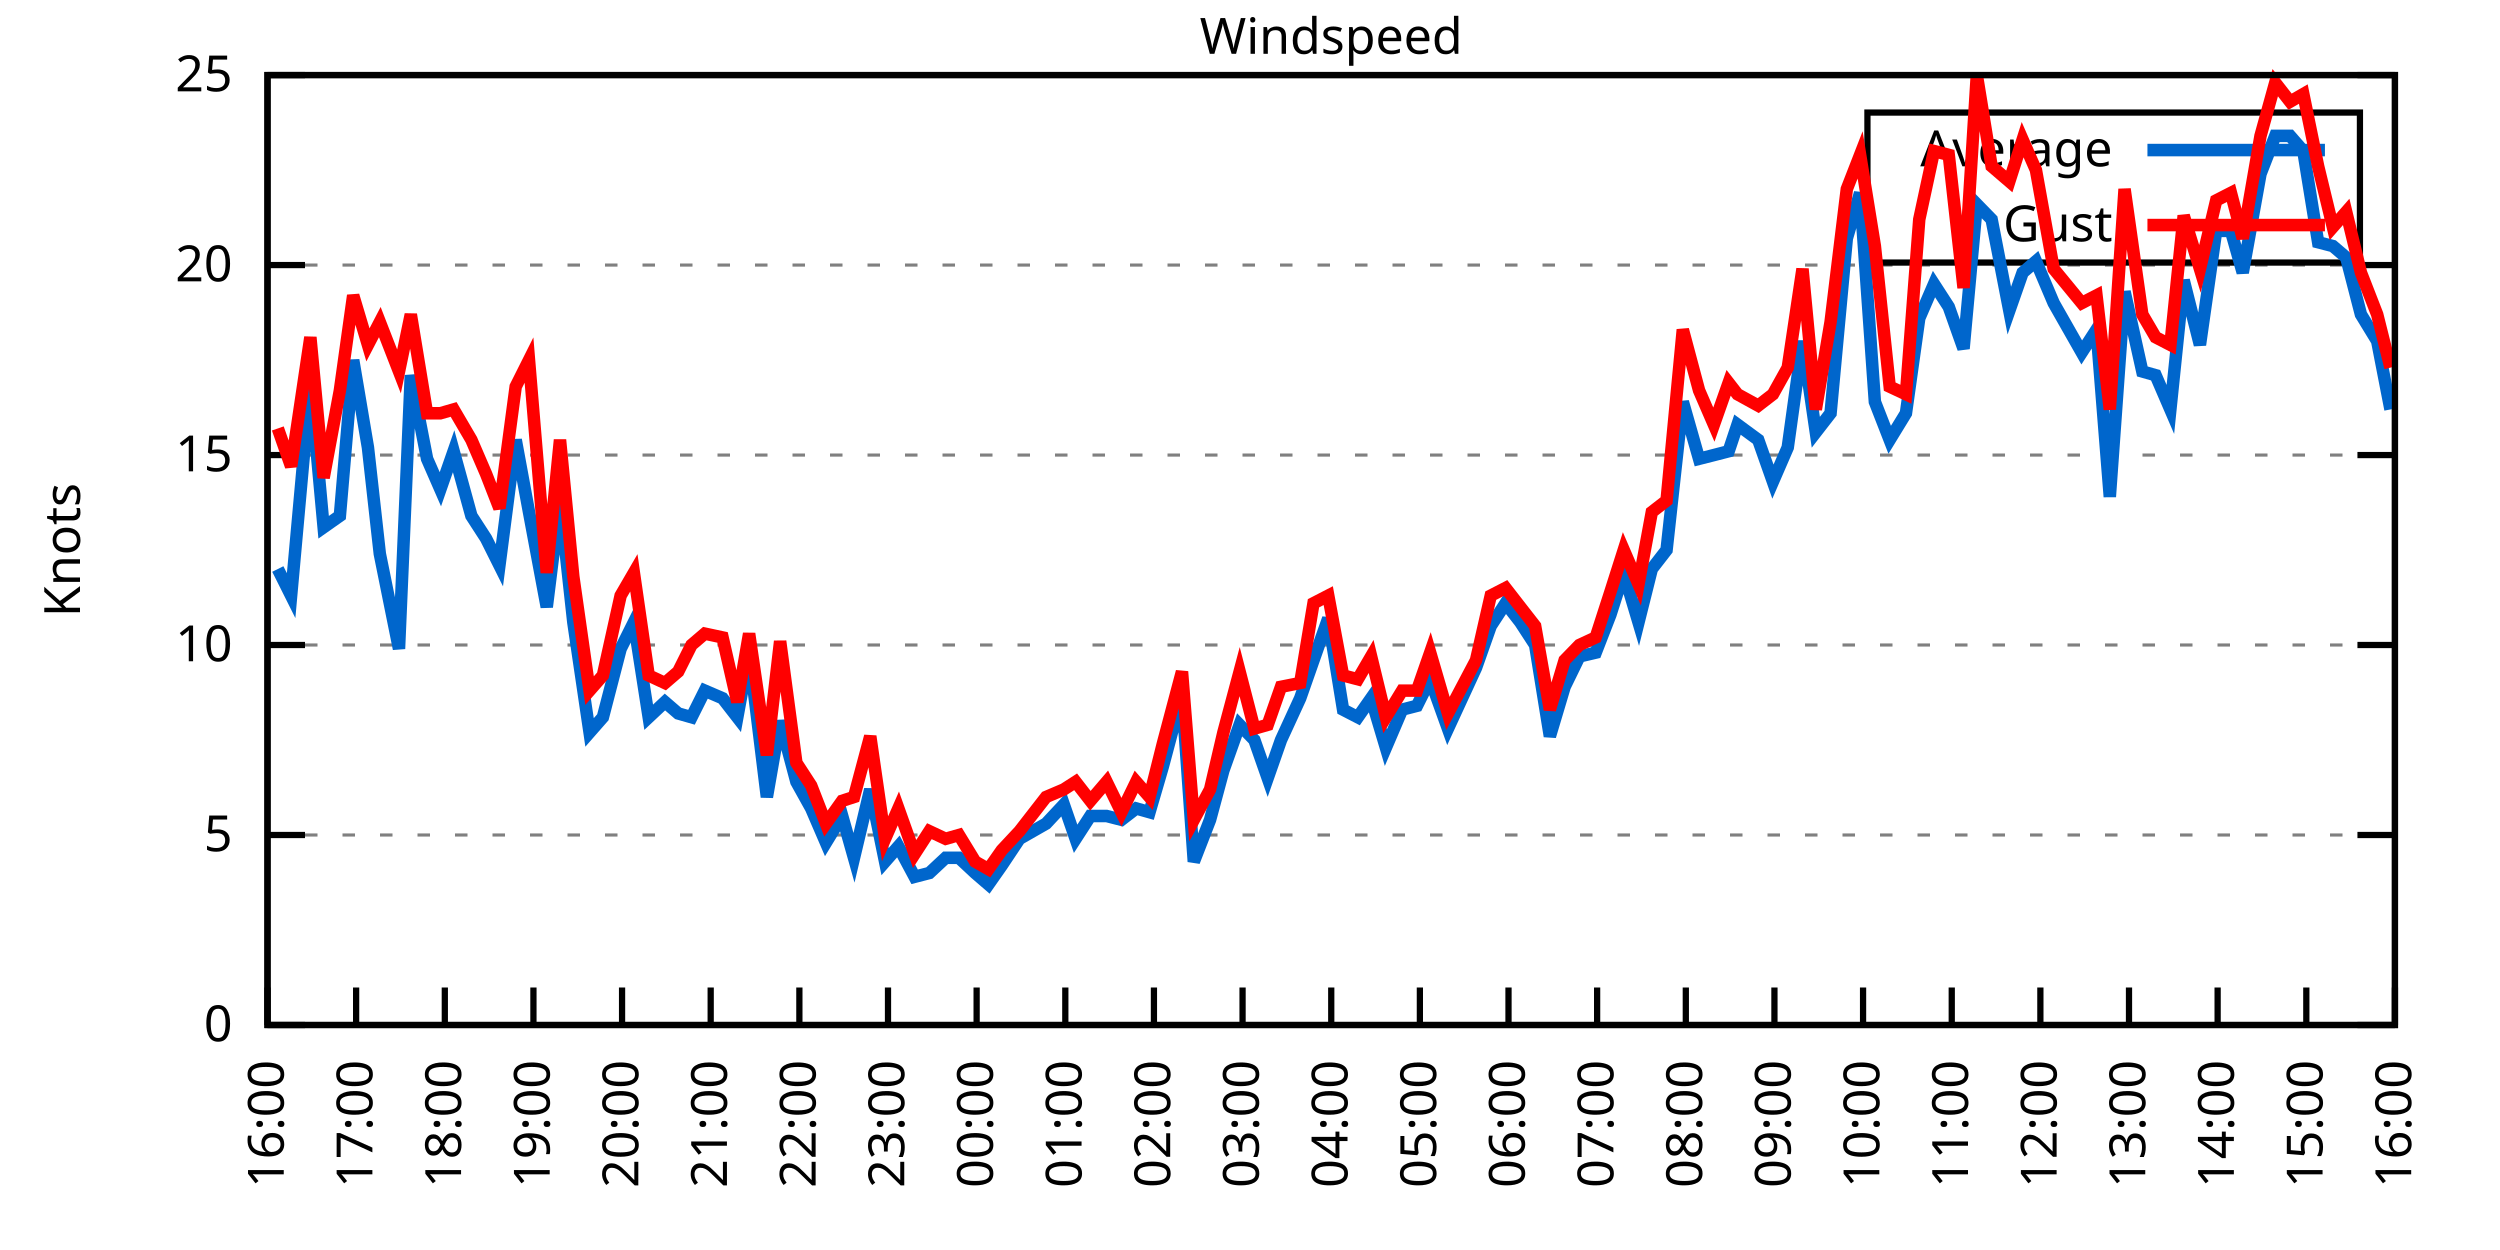
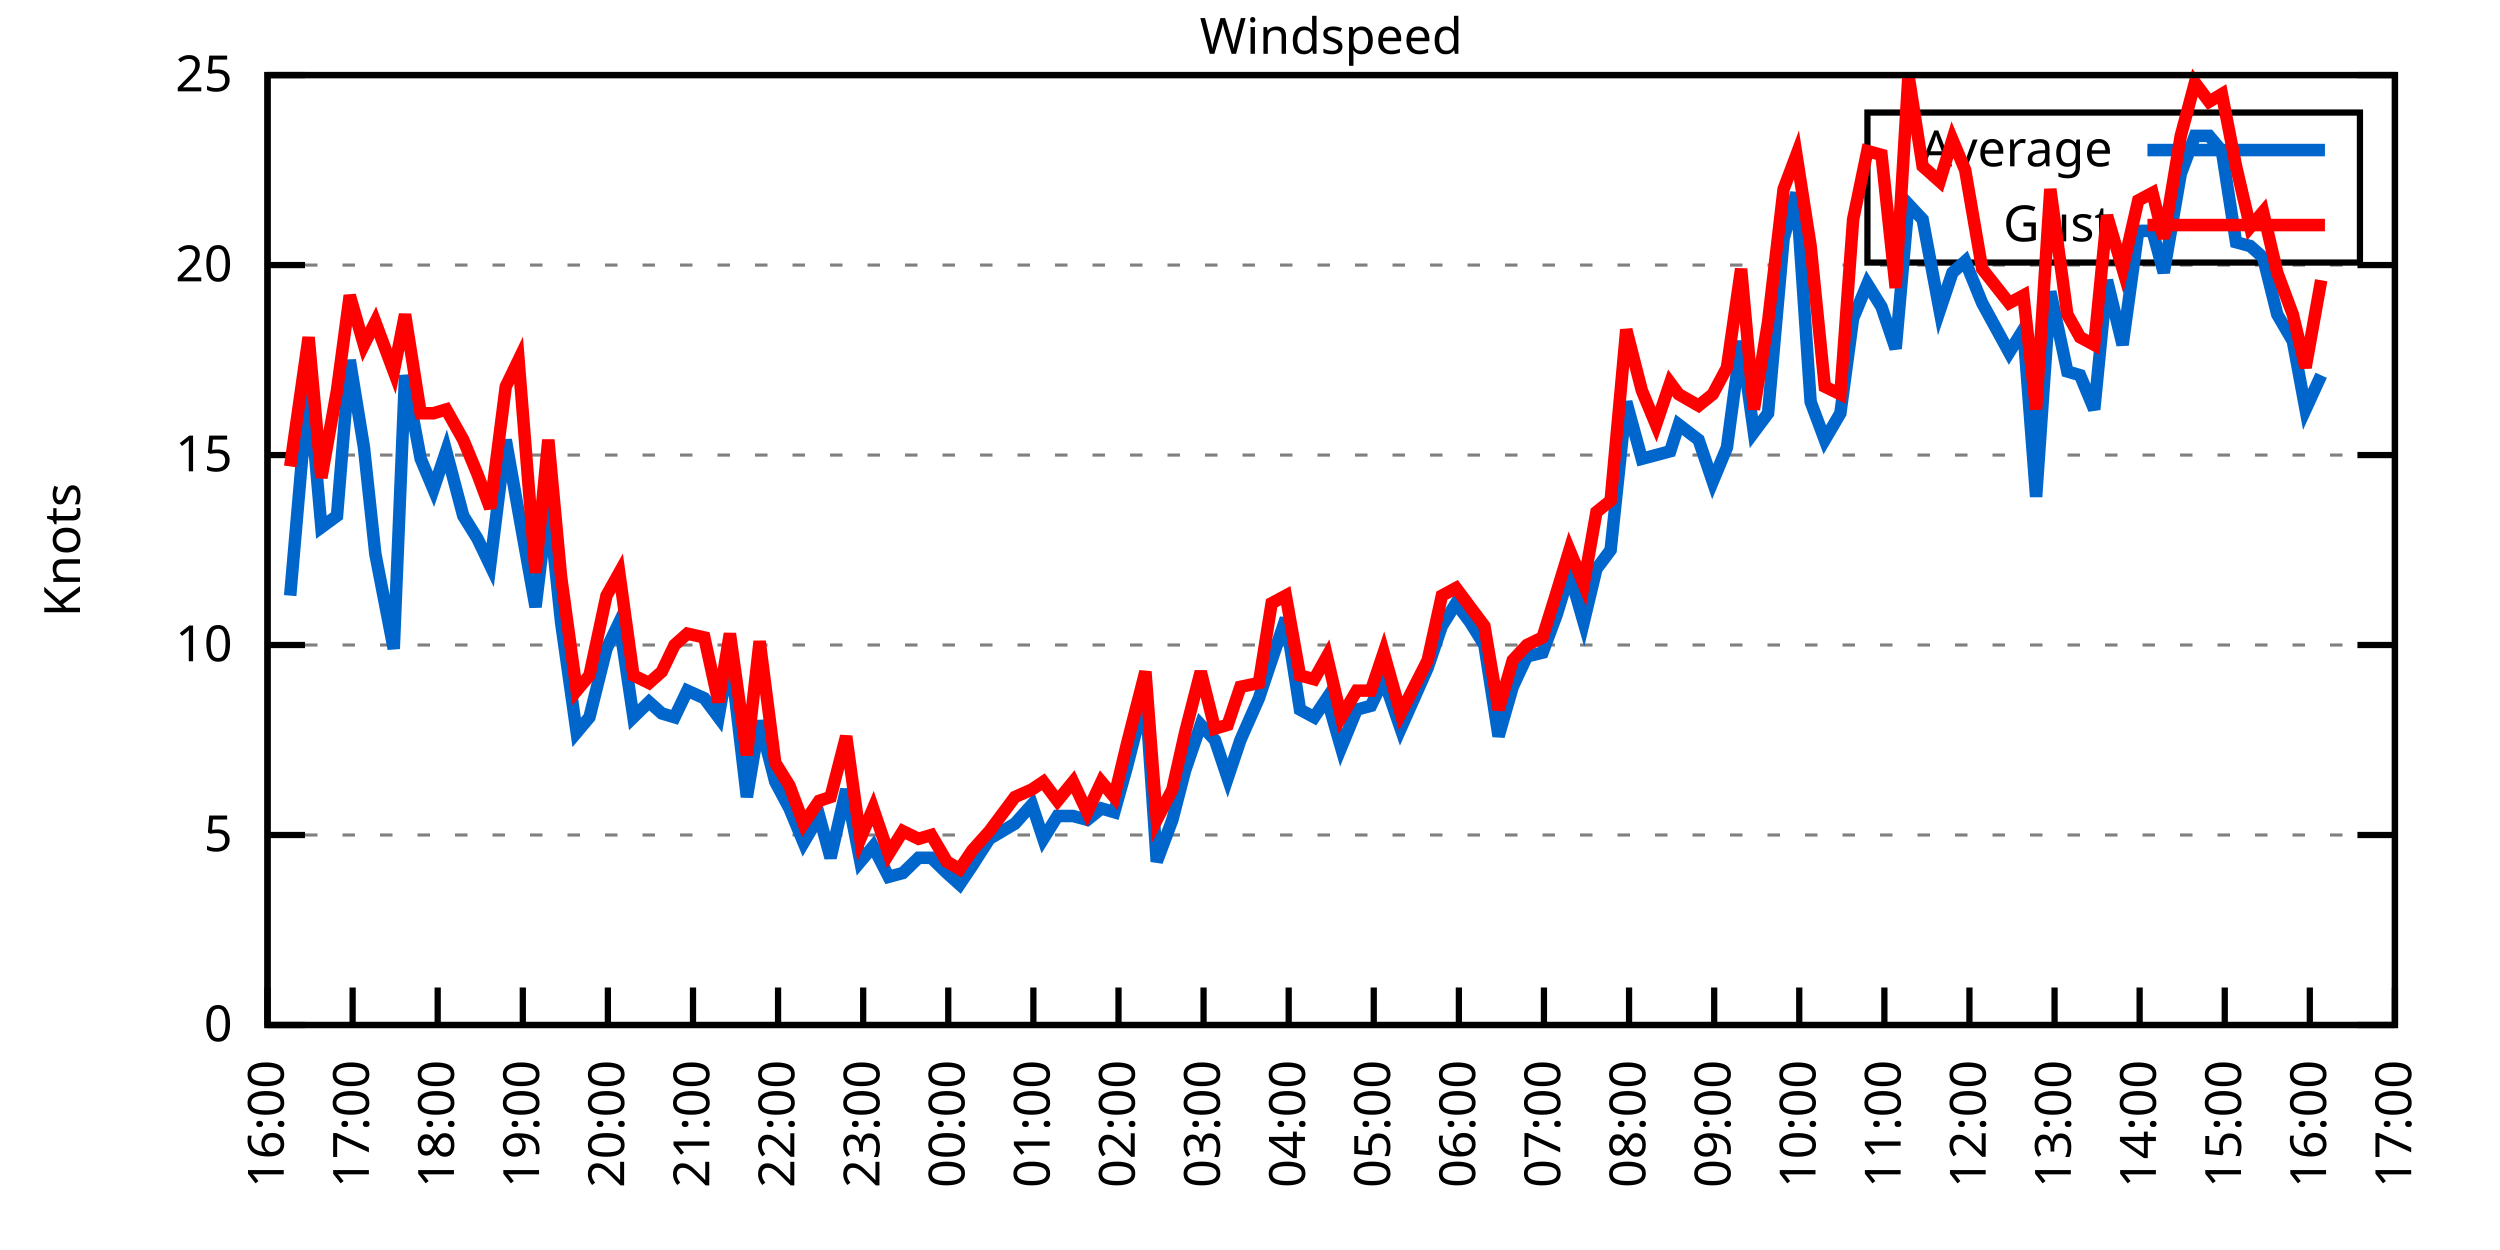
<svg xmlns="http://www.w3.org/2000/svg" xmlns:xlink="http://www.w3.org/1999/xlink" width="400" height="200" viewBox="0 0 400 200">
  <g id="gnuplot_canvas">
    <rect x="0" y="0" width="400" height="200" fill="none" />
    <defs>
      <circle id="gpDot" r="0.5" stroke-width="0.5" stroke="currentColor" />
      <path id="gpPt0" stroke-width="0.333" stroke="currentColor" d="M-1,0 h2 M0,-1 v2" />
      <path id="gpPt1" stroke-width="0.333" stroke="currentColor" d="M-1,-1 L1,1 M1,-1 L-1,1" />
      <path id="gpPt2" stroke-width="0.333" stroke="currentColor" d="M-1,0 L1,0 M0,-1 L0,1 M-1,-1 L1,1 M-1,1 L1,-1" />
      <rect id="gpPt3" stroke-width="0.333" stroke="currentColor" x="-1" y="-1" width="2" height="2" />
      <rect id="gpPt4" stroke-width="0.333" stroke="currentColor" fill="currentColor" x="-1" y="-1" width="2" height="2" />
      <circle id="gpPt5" stroke-width="0.333" stroke="currentColor" cx="0" cy="0" r="1" />
      <use xlink:href="#gpPt5" id="gpPt6" fill="currentColor" stroke="none" />
      <path id="gpPt7" stroke-width="0.333" stroke="currentColor" d="M0,-1.33 L-1.33,0.67 L1.33,0.67 z" />
      <use xlink:href="#gpPt7" id="gpPt8" fill="currentColor" stroke="none" />
      <use xlink:href="#gpPt7" id="gpPt9" stroke="currentColor" transform="rotate(180)" />
      <use xlink:href="#gpPt9" id="gpPt10" fill="currentColor" stroke="none" />
      <use xlink:href="#gpPt3" id="gpPt11" stroke="currentColor" transform="rotate(45)" />
      <use xlink:href="#gpPt11" id="gpPt12" fill="currentColor" stroke="none" />
      <path id="gpPt13" stroke-width="0.333" stroke="currentColor" d="M0,1.330 L1.265,0.411 L0.782,-1.067 L-0.782,-1.076 L-1.265,0.411 z" />
      <use xlink:href="#gpPt13" id="gpPt14" fill="currentColor" stroke="none" />
      <filter id="textbox" filterUnits="objectBoundingBox" x="0" y="0" height="1" width="1">
        <feFlood flood-color="white" flood-opacity="1" result="bgnd" />
        <feComposite in="SourceGraphic" in2="bgnd" operator="atop" />
      </filter>
      <filter id="greybox" filterUnits="objectBoundingBox" x="0" y="0" height="1" width="1">
        <feFlood flood-color="lightgrey" flood-opacity="1" result="grey" />
        <feComposite in="SourceGraphic" in2="grey" operator="atop" />
      </filter>
    </defs>
    <g fill="none" color="white" stroke="currentColor" stroke-width="1.00" stroke-linecap="butt" stroke-linejoin="miter">
</g>
    <g fill="none" color="black" stroke="currentColor" stroke-width="1.00" stroke-linecap="butt" stroke-linejoin="miter">
      <g stroke="none" shape-rendering="crispEdges">
        <polygon fill="rgb(255, 255, 255)" points="42.80,164.00 383.18,164.00 383.18,12.02 42.80,12.02 " />
      </g>
    </g>
    <g fill="none" color="black" stroke="currentColor" stroke-width="1.00" stroke-linecap="butt" stroke-linejoin="miter">
</g>
    <g fill="none" color="black" stroke="black" stroke-width="0.50" stroke-linecap="butt" stroke-linejoin="miter">
</g>
    <g fill="none" color="gray" stroke="currentColor" stroke-width="0.50" stroke-linecap="butt" stroke-linejoin="miter">
      <path stroke="gray" stroke-dasharray="2,4" class="gridline" d="M42.80,164.00 L383.19,164.00  " />
    </g>
    <g fill="none" color="gray" stroke="gray" stroke-width="1.00" stroke-linecap="butt" stroke-linejoin="miter">
</g>
    <g fill="none" color="black" stroke="currentColor" stroke-width="1.00" stroke-linecap="butt" stroke-linejoin="miter">
      <path stroke="black" d="M42.80,164.00 L48.80,164.00 M383.19,164.00 L377.19,164.00  " />
      <g transform="translate(37.20,166.60)" stroke="none" fill="black" font-family="Sans" font-size="8.00" text-anchor="end">
        <text>
          <tspan font-family="Sans"> 0</tspan>
        </text>
      </g>
    </g>
    <g fill="none" color="black" stroke="currentColor" stroke-width="1.00" stroke-linecap="butt" stroke-linejoin="miter">
</g>
    <g fill="none" color="black" stroke="black" stroke-width="0.50" stroke-linecap="butt" stroke-linejoin="miter">
</g>
    <g fill="none" color="gray" stroke="currentColor" stroke-width="0.50" stroke-linecap="butt" stroke-linejoin="miter">
      <path stroke="gray" stroke-dasharray="2,4" class="gridline" d="M42.80,133.60 L383.19,133.60  " />
    </g>
    <g fill="none" color="gray" stroke="gray" stroke-width="1.00" stroke-linecap="butt" stroke-linejoin="miter">
</g>
    <g fill="none" color="black" stroke="currentColor" stroke-width="1.00" stroke-linecap="butt" stroke-linejoin="miter">
      <path stroke="black" d="M42.80,133.60 L48.80,133.60 M383.19,133.60 L377.19,133.60  " />
      <g transform="translate(37.20,136.20)" stroke="none" fill="black" font-family="Sans" font-size="8.00" text-anchor="end">
        <text>
          <tspan font-family="Sans"> 5</tspan>
        </text>
      </g>
    </g>
    <g fill="none" color="black" stroke="currentColor" stroke-width="1.00" stroke-linecap="butt" stroke-linejoin="miter">
</g>
    <g fill="none" color="black" stroke="black" stroke-width="0.50" stroke-linecap="butt" stroke-linejoin="miter">
</g>
    <g fill="none" color="gray" stroke="currentColor" stroke-width="0.50" stroke-linecap="butt" stroke-linejoin="miter">
      <path stroke="gray" stroke-dasharray="2,4" class="gridline" d="M42.80,103.20 L383.19,103.20  " />
    </g>
    <g fill="none" color="gray" stroke="gray" stroke-width="1.00" stroke-linecap="butt" stroke-linejoin="miter">
</g>
    <g fill="none" color="black" stroke="currentColor" stroke-width="1.00" stroke-linecap="butt" stroke-linejoin="miter">
      <path stroke="black" d="M42.80,103.20 L48.80,103.20 M383.19,103.20 L377.19,103.20  " />
      <g transform="translate(37.20,105.80)" stroke="none" fill="black" font-family="Sans" font-size="8.00" text-anchor="end">
        <text>
          <tspan font-family="Sans"> 10</tspan>
        </text>
      </g>
    </g>
    <g fill="none" color="black" stroke="currentColor" stroke-width="1.00" stroke-linecap="butt" stroke-linejoin="miter">
</g>
    <g fill="none" color="black" stroke="black" stroke-width="0.50" stroke-linecap="butt" stroke-linejoin="miter">
</g>
    <g fill="none" color="gray" stroke="currentColor" stroke-width="0.50" stroke-linecap="butt" stroke-linejoin="miter">
      <path stroke="gray" stroke-dasharray="2,4" class="gridline" d="M42.80,72.81 L383.19,72.81  " />
    </g>
    <g fill="none" color="gray" stroke="gray" stroke-width="1.00" stroke-linecap="butt" stroke-linejoin="miter">
</g>
    <g fill="none" color="black" stroke="currentColor" stroke-width="1.00" stroke-linecap="butt" stroke-linejoin="miter">
      <path stroke="black" d="M42.80,72.81 L48.80,72.81 M383.19,72.81 L377.19,72.81  " />
      <g transform="translate(37.20,75.41)" stroke="none" fill="black" font-family="Sans" font-size="8.00" text-anchor="end">
        <text>
          <tspan font-family="Sans"> 15</tspan>
        </text>
      </g>
    </g>
    <g fill="none" color="black" stroke="currentColor" stroke-width="1.00" stroke-linecap="butt" stroke-linejoin="miter">
</g>
    <g fill="none" color="black" stroke="black" stroke-width="0.50" stroke-linecap="butt" stroke-linejoin="miter">
</g>
    <g fill="none" color="gray" stroke="currentColor" stroke-width="0.50" stroke-linecap="butt" stroke-linejoin="miter">
      <path stroke="gray" stroke-dasharray="2,4" class="gridline" d="M42.80,42.41 L383.19,42.41  " />
    </g>
    <g fill="none" color="gray" stroke="gray" stroke-width="1.00" stroke-linecap="butt" stroke-linejoin="miter">
</g>
    <g fill="none" color="black" stroke="currentColor" stroke-width="1.00" stroke-linecap="butt" stroke-linejoin="miter">
      <path stroke="black" d="M42.80,42.41 L48.80,42.41 M383.19,42.41 L377.19,42.41  " />
      <g transform="translate(37.20,45.01)" stroke="none" fill="black" font-family="Sans" font-size="8.00" text-anchor="end">
        <text>
          <tspan font-family="Sans"> 20</tspan>
        </text>
      </g>
    </g>
    <g fill="none" color="black" stroke="currentColor" stroke-width="1.00" stroke-linecap="butt" stroke-linejoin="miter">
</g>
    <g fill="none" color="black" stroke="black" stroke-width="0.50" stroke-linecap="butt" stroke-linejoin="miter">
</g>
    <g fill="none" color="gray" stroke="currentColor" stroke-width="0.50" stroke-linecap="butt" stroke-linejoin="miter">
      <path stroke="gray" stroke-dasharray="2,4" class="gridline" d="M42.80,12.01 L383.19,12.01  " />
    </g>
    <g fill="none" color="gray" stroke="gray" stroke-width="1.00" stroke-linecap="butt" stroke-linejoin="miter">
</g>
    <g fill="none" color="black" stroke="currentColor" stroke-width="1.00" stroke-linecap="butt" stroke-linejoin="miter">
      <path stroke="black" d="M42.80,12.01 L48.80,12.01 M383.19,12.01 L377.19,12.01  " />
      <g transform="translate(37.20,14.61)" stroke="none" fill="black" font-family="Sans" font-size="8.00" text-anchor="end">
        <text>
          <tspan font-family="Sans"> 25</tspan>
        </text>
      </g>
    </g>
    <g fill="none" color="black" stroke="currentColor" stroke-width="1.00" stroke-linecap="butt" stroke-linejoin="miter">
      <path stroke="black" d="M42.80,164.00 L42.80,158.00  " />
      <g transform="translate(45.40,169.60) rotate(270.00)" stroke="none" fill="black" font-family="Sans" font-size="8.00" text-anchor="end">
        <text>
          <tspan font-family="Sans">16:00</tspan>
        </text>
      </g>
    </g>
    <g fill="none" color="black" stroke="currentColor" stroke-width="1.00" stroke-linecap="butt" stroke-linejoin="miter">
-       <path stroke="black" d="M56.98,164.00 L56.98,158.00  " />
-       <g transform="translate(59.58,169.60) rotate(270.00)" stroke="none" fill="black" font-family="Sans" font-size="8.00" text-anchor="end">
+       <path stroke="black" d="M56.42,164.00 L56.42,158.00  " />
+       <g transform="translate(59.02,169.60) rotate(270.00)" stroke="none" fill="black" font-family="Sans" font-size="8.00" text-anchor="end">
        <text>
          <tspan font-family="Sans">17:00</tspan>
        </text>
      </g>
    </g>
    <g fill="none" color="black" stroke="currentColor" stroke-width="1.00" stroke-linecap="butt" stroke-linejoin="miter">
-       <path stroke="black" d="M71.17,164.00 L71.17,158.00  " />
-       <g transform="translate(73.77,169.60) rotate(270.00)" stroke="none" fill="black" font-family="Sans" font-size="8.00" text-anchor="end">
+       <path stroke="black" d="M70.03,164.00 L70.03,158.00  " />
+       <g transform="translate(72.63,169.60) rotate(270.00)" stroke="none" fill="black" font-family="Sans" font-size="8.00" text-anchor="end">
        <text>
          <tspan font-family="Sans">18:00</tspan>
        </text>
      </g>
    </g>
    <g fill="none" color="black" stroke="currentColor" stroke-width="1.00" stroke-linecap="butt" stroke-linejoin="miter">
-       <path stroke="black" d="M85.35,164.00 L85.35,158.00  " />
-       <g transform="translate(87.95,169.60) rotate(270.00)" stroke="none" fill="black" font-family="Sans" font-size="8.00" text-anchor="end">
+       <path stroke="black" d="M83.65,164.00 L83.65,158.00  " />
+       <g transform="translate(86.25,169.60) rotate(270.00)" stroke="none" fill="black" font-family="Sans" font-size="8.00" text-anchor="end">
        <text>
          <tspan font-family="Sans">19:00</tspan>
        </text>
      </g>
    </g>
    <g fill="none" color="black" stroke="currentColor" stroke-width="1.00" stroke-linecap="butt" stroke-linejoin="miter">
-       <path stroke="black" d="M99.53,164.00 L99.53,158.00  " />
-       <g transform="translate(102.13,169.60) rotate(270.00)" stroke="none" fill="black" font-family="Sans" font-size="8.00" text-anchor="end">
+       <path stroke="black" d="M97.26,164.00 L97.26,158.00  " />
+       <g transform="translate(99.86,169.60) rotate(270.00)" stroke="none" fill="black" font-family="Sans" font-size="8.00" text-anchor="end">
        <text>
          <tspan font-family="Sans">20:00</tspan>
        </text>
      </g>
    </g>
    <g fill="none" color="black" stroke="currentColor" stroke-width="1.00" stroke-linecap="butt" stroke-linejoin="miter">
-       <path stroke="black" d="M113.71,164.00 L113.71,158.00  " />
-       <g transform="translate(116.31,169.60) rotate(270.00)" stroke="none" fill="black" font-family="Sans" font-size="8.00" text-anchor="end">
+       <path stroke="black" d="M110.88,164.00 L110.88,158.00  " />
+       <g transform="translate(113.48,169.60) rotate(270.00)" stroke="none" fill="black" font-family="Sans" font-size="8.00" text-anchor="end">
        <text>
          <tspan font-family="Sans">21:00</tspan>
        </text>
      </g>
    </g>
    <g fill="none" color="black" stroke="currentColor" stroke-width="1.00" stroke-linecap="butt" stroke-linejoin="miter">
-       <path stroke="black" d="M127.90,164.00 L127.90,158.00  " />
-       <g transform="translate(130.50,169.60) rotate(270.00)" stroke="none" fill="black" font-family="Sans" font-size="8.00" text-anchor="end">
+       <path stroke="black" d="M124.49,164.00 L124.49,158.00  " />
+       <g transform="translate(127.09,169.60) rotate(270.00)" stroke="none" fill="black" font-family="Sans" font-size="8.00" text-anchor="end">
        <text>
          <tspan font-family="Sans">22:00</tspan>
        </text>
      </g>
    </g>
    <g fill="none" color="black" stroke="currentColor" stroke-width="1.00" stroke-linecap="butt" stroke-linejoin="miter">
-       <path stroke="black" d="M142.08,164.00 L142.08,158.00  " />
-       <g transform="translate(144.68,169.60) rotate(270.00)" stroke="none" fill="black" font-family="Sans" font-size="8.00" text-anchor="end">
+       <path stroke="black" d="M138.11,164.00 L138.11,158.00  " />
+       <g transform="translate(140.71,169.60) rotate(270.00)" stroke="none" fill="black" font-family="Sans" font-size="8.00" text-anchor="end">
        <text>
          <tspan font-family="Sans">23:00</tspan>
        </text>
      </g>
    </g>
    <g fill="none" color="black" stroke="currentColor" stroke-width="1.00" stroke-linecap="butt" stroke-linejoin="miter">
-       <path stroke="black" d="M156.26,164.00 L156.26,158.00  " />
-       <g transform="translate(158.86,169.60) rotate(270.00)" stroke="none" fill="black" font-family="Sans" font-size="8.00" text-anchor="end">
+       <path stroke="black" d="M151.72,164.00 L151.72,158.00  " />
+       <g transform="translate(154.32,169.60) rotate(270.00)" stroke="none" fill="black" font-family="Sans" font-size="8.00" text-anchor="end">
        <text>
          <tspan font-family="Sans">00:00</tspan>
        </text>
      </g>
    </g>
    <g fill="none" color="black" stroke="currentColor" stroke-width="1.00" stroke-linecap="butt" stroke-linejoin="miter">
-       <path stroke="black" d="M170.45,164.00 L170.45,158.00  " />
-       <g transform="translate(173.05,169.60) rotate(270.00)" stroke="none" fill="black" font-family="Sans" font-size="8.00" text-anchor="end">
+       <path stroke="black" d="M165.34,164.00 L165.34,158.00  " />
+       <g transform="translate(167.94,169.60) rotate(270.00)" stroke="none" fill="black" font-family="Sans" font-size="8.00" text-anchor="end">
        <text>
          <tspan font-family="Sans">01:00</tspan>
        </text>
      </g>
    </g>
    <g fill="none" color="black" stroke="currentColor" stroke-width="1.00" stroke-linecap="butt" stroke-linejoin="miter">
-       <path stroke="black" d="M184.63,164.00 L184.63,158.00  " />
-       <g transform="translate(187.23,169.60) rotate(270.00)" stroke="none" fill="black" font-family="Sans" font-size="8.00" text-anchor="end">
+       <path stroke="black" d="M178.96,164.00 L178.96,158.00  " />
+       <g transform="translate(181.56,169.60) rotate(270.00)" stroke="none" fill="black" font-family="Sans" font-size="8.00" text-anchor="end">
        <text>
          <tspan font-family="Sans">02:00</tspan>
        </text>
      </g>
    </g>
    <g fill="none" color="black" stroke="currentColor" stroke-width="1.00" stroke-linecap="butt" stroke-linejoin="miter">
-       <path stroke="black" d="M198.81,164.00 L198.81,158.00  " />
-       <g transform="translate(201.41,169.60) rotate(270.00)" stroke="none" fill="black" font-family="Sans" font-size="8.00" text-anchor="end">
+       <path stroke="black" d="M192.57,164.00 L192.57,158.00  " />
+       <g transform="translate(195.17,169.60) rotate(270.00)" stroke="none" fill="black" font-family="Sans" font-size="8.00" text-anchor="end">
        <text>
          <tspan font-family="Sans">03:00</tspan>
        </text>
      </g>
    </g>
    <g fill="none" color="black" stroke="currentColor" stroke-width="1.00" stroke-linecap="butt" stroke-linejoin="miter">
-       <path stroke="black" d="M213.00,164.00 L213.00,158.00  " />
-       <g transform="translate(215.60,169.60) rotate(270.00)" stroke="none" fill="black" font-family="Sans" font-size="8.00" text-anchor="end">
+       <path stroke="black" d="M206.19,164.00 L206.19,158.00  " />
+       <g transform="translate(208.79,169.60) rotate(270.00)" stroke="none" fill="black" font-family="Sans" font-size="8.00" text-anchor="end">
        <text>
          <tspan font-family="Sans">04:00</tspan>
        </text>
      </g>
    </g>
    <g fill="none" color="black" stroke="currentColor" stroke-width="1.00" stroke-linecap="butt" stroke-linejoin="miter">
-       <path stroke="black" d="M227.18,164.00 L227.18,158.00  " />
-       <g transform="translate(229.78,169.60) rotate(270.00)" stroke="none" fill="black" font-family="Sans" font-size="8.00" text-anchor="end">
+       <path stroke="black" d="M219.80,164.00 L219.80,158.00  " />
+       <g transform="translate(222.40,169.60) rotate(270.00)" stroke="none" fill="black" font-family="Sans" font-size="8.00" text-anchor="end">
        <text>
          <tspan font-family="Sans">05:00</tspan>
        </text>
      </g>
    </g>
    <g fill="none" color="black" stroke="currentColor" stroke-width="1.00" stroke-linecap="butt" stroke-linejoin="miter">
-       <path stroke="black" d="M241.36,164.00 L241.36,158.00  " />
-       <g transform="translate(243.96,169.60) rotate(270.00)" stroke="none" fill="black" font-family="Sans" font-size="8.00" text-anchor="end">
+       <path stroke="black" d="M233.42,164.00 L233.42,158.00  " />
+       <g transform="translate(236.02,169.60) rotate(270.00)" stroke="none" fill="black" font-family="Sans" font-size="8.00" text-anchor="end">
        <text>
          <tspan font-family="Sans">06:00</tspan>
        </text>
      </g>
    </g>
    <g fill="none" color="black" stroke="currentColor" stroke-width="1.00" stroke-linecap="butt" stroke-linejoin="miter">
-       <path stroke="black" d="M255.54,164.00 L255.54,158.00  " />
-       <g transform="translate(258.14,169.60) rotate(270.00)" stroke="none" fill="black" font-family="Sans" font-size="8.00" text-anchor="end">
+       <path stroke="black" d="M247.03,164.00 L247.03,158.00  " />
+       <g transform="translate(249.63,169.60) rotate(270.00)" stroke="none" fill="black" font-family="Sans" font-size="8.00" text-anchor="end">
        <text>
          <tspan font-family="Sans">07:00</tspan>
        </text>
      </g>
    </g>
    <g fill="none" color="black" stroke="currentColor" stroke-width="1.00" stroke-linecap="butt" stroke-linejoin="miter">
-       <path stroke="black" d="M269.73,164.00 L269.73,158.00  " />
-       <g transform="translate(272.33,169.60) rotate(270.00)" stroke="none" fill="black" font-family="Sans" font-size="8.00" text-anchor="end">
+       <path stroke="black" d="M260.65,164.00 L260.65,158.00  " />
+       <g transform="translate(263.25,169.60) rotate(270.00)" stroke="none" fill="black" font-family="Sans" font-size="8.00" text-anchor="end">
        <text>
          <tspan font-family="Sans">08:00</tspan>
        </text>
      </g>
    </g>
    <g fill="none" color="black" stroke="currentColor" stroke-width="1.00" stroke-linecap="butt" stroke-linejoin="miter">
-       <path stroke="black" d="M283.91,164.00 L283.91,158.00  " />
-       <g transform="translate(286.51,169.60) rotate(270.00)" stroke="none" fill="black" font-family="Sans" font-size="8.00" text-anchor="end">
+       <path stroke="black" d="M274.27,164.00 L274.27,158.00  " />
+       <g transform="translate(276.87,169.60) rotate(270.00)" stroke="none" fill="black" font-family="Sans" font-size="8.00" text-anchor="end">
        <text>
          <tspan font-family="Sans">09:00</tspan>
        </text>
      </g>
    </g>
    <g fill="none" color="black" stroke="currentColor" stroke-width="1.00" stroke-linecap="butt" stroke-linejoin="miter">
-       <path stroke="black" d="M298.09,164.00 L298.09,158.00  " />
-       <g transform="translate(300.69,169.60) rotate(270.00)" stroke="none" fill="black" font-family="Sans" font-size="8.00" text-anchor="end">
+       <path stroke="black" d="M287.88,164.00 L287.88,158.00  " />
+       <g transform="translate(290.48,169.60) rotate(270.00)" stroke="none" fill="black" font-family="Sans" font-size="8.00" text-anchor="end">
        <text>
          <tspan font-family="Sans">10:00</tspan>
        </text>
      </g>
    </g>
    <g fill="none" color="black" stroke="currentColor" stroke-width="1.00" stroke-linecap="butt" stroke-linejoin="miter">
-       <path stroke="black" d="M312.28,164.00 L312.28,158.00  " />
-       <g transform="translate(314.88,169.60) rotate(270.00)" stroke="none" fill="black" font-family="Sans" font-size="8.00" text-anchor="end">
+       <path stroke="black" d="M301.50,164.00 L301.50,158.00  " />
+       <g transform="translate(304.10,169.60) rotate(270.00)" stroke="none" fill="black" font-family="Sans" font-size="8.00" text-anchor="end">
        <text>
          <tspan font-family="Sans">11:00</tspan>
        </text>
      </g>
    </g>
    <g fill="none" color="black" stroke="currentColor" stroke-width="1.00" stroke-linecap="butt" stroke-linejoin="miter">
-       <path stroke="black" d="M326.46,164.00 L326.46,158.00  " />
-       <g transform="translate(329.06,169.60) rotate(270.00)" stroke="none" fill="black" font-family="Sans" font-size="8.00" text-anchor="end">
+       <path stroke="black" d="M315.11,164.00 L315.11,158.00  " />
+       <g transform="translate(317.71,169.60) rotate(270.00)" stroke="none" fill="black" font-family="Sans" font-size="8.00" text-anchor="end">
        <text>
          <tspan font-family="Sans">12:00</tspan>
        </text>
      </g>
    </g>
    <g fill="none" color="black" stroke="currentColor" stroke-width="1.00" stroke-linecap="butt" stroke-linejoin="miter">
-       <path stroke="black" d="M340.64,164.00 L340.64,158.00  " />
-       <g transform="translate(343.24,169.60) rotate(270.00)" stroke="none" fill="black" font-family="Sans" font-size="8.00" text-anchor="end">
+       <path stroke="black" d="M328.73,164.00 L328.73,158.00  " />
+       <g transform="translate(331.33,169.60) rotate(270.00)" stroke="none" fill="black" font-family="Sans" font-size="8.00" text-anchor="end">
        <text>
          <tspan font-family="Sans">13:00</tspan>
        </text>
      </g>
    </g>
    <g fill="none" color="black" stroke="currentColor" stroke-width="1.00" stroke-linecap="butt" stroke-linejoin="miter">
-       <path stroke="black" d="M354.82,164.00 L354.82,158.00  " />
-       <g transform="translate(357.42,169.60) rotate(270.00)" stroke="none" fill="black" font-family="Sans" font-size="8.00" text-anchor="end">
+       <path stroke="black" d="M342.34,164.00 L342.34,158.00  " />
+       <g transform="translate(344.94,169.60) rotate(270.00)" stroke="none" fill="black" font-family="Sans" font-size="8.00" text-anchor="end">
        <text>
          <tspan font-family="Sans">14:00</tspan>
        </text>
      </g>
    </g>
    <g fill="none" color="black" stroke="currentColor" stroke-width="1.00" stroke-linecap="butt" stroke-linejoin="miter">
-       <path stroke="black" d="M369.01,164.00 L369.01,158.00  " />
-       <g transform="translate(371.61,169.60) rotate(270.00)" stroke="none" fill="black" font-family="Sans" font-size="8.00" text-anchor="end">
+       <path stroke="black" d="M355.96,164.00 L355.96,158.00  " />
+       <g transform="translate(358.56,169.60) rotate(270.00)" stroke="none" fill="black" font-family="Sans" font-size="8.00" text-anchor="end">
        <text>
          <tspan font-family="Sans">15:00</tspan>
+         </text>
+       </g>
+     </g>
+     <g fill="none" color="black" stroke="currentColor" stroke-width="1.00" stroke-linecap="butt" stroke-linejoin="miter">
+       <path stroke="black" d="M369.57,164.00 L369.57,158.00  " />
+       <g transform="translate(372.17,169.60) rotate(270.00)" stroke="none" fill="black" font-family="Sans" font-size="8.00" text-anchor="end">
+         <text>
+           <tspan font-family="Sans">16:00</tspan>
        </text>
      </g>
    </g>
    <g fill="none" color="black" stroke="currentColor" stroke-width="1.00" stroke-linecap="butt" stroke-linejoin="miter">
      <path stroke="black" d="M383.19,164.00 L383.19,158.00  " />
      <g transform="translate(385.79,169.60) rotate(270.00)" stroke="none" fill="black" font-family="Sans" font-size="8.00" text-anchor="end">
        <text>
-           <tspan font-family="Sans">16:00</tspan>
+           <tspan font-family="Sans">17:00</tspan>
        </text>
      </g>
    </g>
    <g fill="none" color="black" stroke="currentColor" stroke-width="1.00" stroke-linecap="butt" stroke-linejoin="miter">
</g>
    <g fill="none" color="black" stroke="currentColor" stroke-width="1.00" stroke-linecap="butt" stroke-linejoin="miter">
      <path stroke="black" d="M42.80,12.01 L42.80,164.00 L383.19,164.00 L383.19,12.01 L42.80,12.01 Z  " />
    </g>
    <g fill="none" color="black" stroke="currentColor" stroke-width="1.00" stroke-linecap="butt" stroke-linejoin="miter">
</g>
    <g fill="none" color="black" stroke="currentColor" stroke-width="1.00" stroke-linecap="butt" stroke-linejoin="miter">
      <path stroke="black" d="M298.79,42.01 L298.79,18.01 L377.59,18.01 L377.59,42.01 L298.79,42.01 Z  " />
    </g>
    <g id="Windspeed_plot_1">
      <g fill="none" color="white" stroke="black" stroke-width="2.00" stroke-linecap="butt" stroke-linejoin="miter">
</g>
      <g fill="none" color="black" stroke="currentColor" stroke-width="2.00" stroke-linecap="butt" stroke-linejoin="miter">
        <g transform="translate(337.99,26.61)" stroke="none" fill="black" font-family="Sans" font-size="8.00" text-anchor="end">
          <text>
            <tspan font-family="Sans">Average</tspan>
          </text>
        </g>
      </g>
      <g fill="none" color="black" stroke="currentColor" stroke-width="2.00" stroke-linecap="butt" stroke-linejoin="miter">
-         <path stroke="rgb(  0, 102, 204)" d="M343.59,24.01 L371.99,24.01 M44.45,91.04 L46.58,95.30 L49.66,61.25 L51.78,84.36 L54.38,82.53 L56.51,57.61   L58.87,71.59 L60.77,88.61 L63.84,103.81 L65.73,60.04 L68.33,73.41 L70.46,78.28 L72.58,72.20 L75.42,82.53   L77.78,86.18 L79.91,90.44 L82.51,70.37 L84.64,81.93 L87.48,97.12 L89.60,80.10 L91.73,99.56 L94.33,117.19   L96.46,114.76 L99.30,103.81 L101.42,99.56 L103.79,114.76 L106.39,112.32 L108.51,114.15 L110.64,114.76 L112.77,110.50   L115.61,111.72 L117.97,114.76 L119.86,104.42 L122.70,127.52 L124.82,115.36 L127.42,125.09 L129.79,129.35 L132.15,134.82   L134.75,130.56 L136.64,137.25 L139.24,126.31 L141.61,137.86 L143.74,135.43 L146.34,140.29 L148.70,139.68 L151.30,137.25   L153.43,137.25 L156.03,139.68 L158.15,141.51 L160.28,138.47 L163.12,134.21 L167.37,131.78 L170.21,128.74 L172.10,134.21   L174.46,130.56 L177.06,130.56 L179.43,131.17 L181.79,129.35 L183.92,129.95 L186.05,122.66 L189.12,111.11 L191.01,137.86   L193.61,131.17 L195.74,123.27 L198.34,115.97 L200.70,118.40 L202.83,124.48 L204.96,118.40 L208.03,111.72 L210.16,105.64   L212.52,98.95 L214.89,113.54 L217.25,114.76 L219.38,111.72 L221.74,119.62 L224.34,113.54 L226.71,112.93 L228.83,108.68   L231.67,116.58 L236.16,106.85 L238.52,100.16 L240.89,96.52 L243.25,99.56 L245.62,103.20 L247.98,117.80 L250.34,109.89   L252.71,105.03 L255.31,104.42 L257.67,98.34 L259.80,91.65 L262.16,99.56 L264.29,91.04 L266.65,88.00 L269.25,64.29   L271.85,73.41 L274.22,72.81 L276.58,72.20 L278.00,67.94 L281.31,70.37 L283.67,77.06 L286.04,71.59 L288.40,54.57   L290.53,69.16 L292.89,66.12 L295.49,38.15 L297.62,30.86 L299.98,64.29 L302.35,70.37 L304.95,66.12 L307.08,50.92   L309.44,45.45 L311.80,49.10 L314.17,55.78 L316.29,32.68 L318.66,35.11 L321.49,49.70 L323.62,43.62 L325.75,41.80   L328.59,48.49 L333.08,56.39 L335.44,52.74 L337.57,79.49 L339.93,46.66 L342.77,59.43 L344.90,60.04 L347.26,65.51   L349.39,44.84 L351.99,55.18 L354.59,36.94 L356.95,36.94 L358.84,43.62 L361.68,27.82 L364.04,21.74 L366.41,21.74   L368.53,24.17 L370.90,38.76 L373.26,39.37 L375.39,41.19 L377.75,50.31 L380.35,54.57 L382.48,65.51  " />
+         <path stroke="rgb(  0, 102, 204)" d="M343.59,24.01 L371.99,24.01 M46.43,95.30 L49.38,61.25 L51.42,84.36 L53.92,82.53 L55.96,57.61 L58.23,71.59   L60.05,88.61 L63.00,103.81 L64.81,60.04 L67.31,73.41 L69.35,78.28 L71.39,72.20 L74.12,82.53 L76.39,86.18   L78.43,90.44 L80.92,70.37 L82.97,81.93 L85.69,97.12 L87.73,80.10 L89.77,99.56 L92.27,117.19 L94.31,114.76   L97.04,103.81 L99.08,99.56 L101.35,114.76 L103.84,112.32 L105.89,114.15 L107.93,114.76 L109.97,110.50 L112.69,111.72   L114.96,114.76 L116.78,104.42 L119.50,127.52 L121.54,115.36 L124.04,125.09 L126.31,129.35 L128.58,134.82 L131.07,130.56   L132.89,137.25 L135.39,126.31 L137.66,137.86 L139.70,135.43 L142.19,140.29 L144.46,139.68 L146.96,137.25 L149.00,137.25   L151.50,139.68 L153.54,141.51 L155.58,138.47 L158.31,134.21 L162.39,131.78 L165.11,128.74 L166.93,134.21 L169.20,130.56   L171.69,130.56 L173.96,131.17 L176.23,129.35 L178.28,129.95 L180.32,122.66 L183.27,111.11 L185.08,137.86 L187.58,131.17   L189.62,123.27 L192.12,115.97 L194.39,118.40 L196.43,124.48 L198.47,118.40 L201.42,111.72 L203.46,105.64 L205.73,98.95   L208.00,113.54 L210.27,114.76 L212.31,111.72 L214.58,119.62 L217.08,113.54 L219.35,112.93 L221.39,108.68 L224.11,116.58   L228.43,106.85 L230.70,100.16 L232.96,96.52 L235.23,99.56 L237.50,103.20 L239.77,117.80 L242.04,109.89 L244.31,105.03   L246.81,104.42 L249.08,98.34 L251.12,91.65 L253.39,99.56 L255.43,91.04 L257.70,88.00 L260.20,64.29 L262.69,73.41   L264.96,72.81 L267.23,72.20 L268.59,67.94 L271.77,70.37 L274.04,77.06 L276.31,71.59 L278.58,54.57 L280.62,69.16   L282.89,66.12 L285.38,38.15 L287.43,30.86 L289.70,64.29 L291.97,70.37 L294.46,66.12 L296.50,50.92 L298.77,45.45   L301.04,49.10 L303.31,55.78 L305.35,32.68 L307.62,35.11 L310.35,49.70 L312.39,43.62 L314.43,41.80 L317.15,48.49   L321.47,56.39 L323.74,52.74 L325.78,79.49 L328.05,46.66 L330.77,59.43 L332.81,60.04 L335.08,65.51 L337.12,44.84   L339.62,55.18 L342.12,36.94 L344.39,36.94 L346.20,43.62 L348.92,27.82 L351.19,21.74 L353.46,21.74 L355.50,24.17   L357.77,38.76 L360.04,39.37 L362.09,41.19 L364.36,50.31 L366.85,54.57 L368.89,65.51 L371.39,60.04  " />
      </g>
    </g>
    <g id="Windspeed_plot_2">
      <g fill="none" color="black" stroke="currentColor" stroke-width="2.00" stroke-linecap="butt" stroke-linejoin="miter">
        <g transform="translate(337.99,38.61)" stroke="none" fill="black" font-family="Sans" font-size="8.00" text-anchor="end">
          <text>
            <tspan font-family="Sans">Gust</tspan>
          </text>
        </g>
      </g>
      <g fill="none" color="black" stroke="currentColor" stroke-width="2.00" stroke-linecap="butt" stroke-linejoin="miter">
-         <path stroke="rgb(255,   0,   0)" d="M343.59,36.01 L371.99,36.01 M44.45,68.55 L46.58,74.63 L49.66,53.96 L51.78,76.45 L54.38,62.47 L56.51,47.27   L58.87,55.18 L60.77,51.53 L63.84,59.43 L65.73,50.31 L68.33,66.12 L70.46,66.12 L72.58,65.51 L75.42,70.37   L77.78,75.85 L79.91,81.32 L82.51,61.86 L84.64,57.61 L87.48,91.65 L89.60,70.37 L91.73,92.26 L94.33,110.50   L96.46,108.07 L99.30,95.30 L101.42,91.65 L103.79,108.07 L106.39,109.28 L108.51,107.46 L110.64,103.20 L112.77,101.38   L115.61,101.99 L117.97,112.32 L119.86,101.38 L122.70,120.83 L124.82,102.60 L127.42,122.05 L129.79,125.70 L132.15,131.78   L134.75,128.13 L136.64,127.52 L139.24,117.80 L141.61,134.21 L143.74,129.35 L146.34,136.64 L148.70,132.99 L151.30,134.21   L153.43,133.60 L156.03,137.86 L158.15,139.07 L160.28,136.03 L163.12,132.99 L167.37,127.52 L170.21,126.31 L172.10,125.09   L174.46,128.13 L177.06,125.09 L179.43,129.95 L181.79,125.09 L183.92,127.52 L186.05,119.01 L189.12,107.46 L191.01,131.17   L193.61,126.31 L195.74,117.19 L198.34,107.46 L200.70,116.58 L202.83,115.97 L204.96,109.89 L208.03,109.28 L210.16,96.52   L212.52,95.30 L214.89,108.07 L217.25,108.68 L219.38,105.03 L221.74,114.76 L224.34,110.50 L226.71,110.50 L228.83,104.42   L231.67,114.15 L236.16,105.64 L238.52,95.30 L240.89,94.08 L243.25,97.12 L245.62,100.16 L247.98,113.54 L250.34,105.64   L252.71,103.20 L255.31,101.99 L257.67,94.69 L259.80,88.00 L262.16,93.48 L264.29,81.93 L266.65,80.10 L269.25,52.74   L271.85,62.47 L274.22,67.94 L276.58,61.25 L278.00,63.08 L281.31,64.90 L283.67,63.08 L286.04,58.82 L288.40,43.02   L290.53,65.51 L292.89,51.53 L295.49,30.25 L297.62,24.78 L299.98,39.37 L302.35,61.86 L304.95,63.08 L307.08,35.11   L309.44,24.17 L311.80,24.78 L314.17,46.06 L316.29,12.01 L318.66,26.60 L321.49,29.03 L323.62,22.35 L325.75,27.21   L328.59,43.02 L333.08,48.49 L335.44,47.27 L337.57,65.51 L339.93,30.25 L342.77,50.31 L344.90,53.96 L347.26,55.18   L349.39,34.50 L351.99,43.02 L354.59,32.07 L356.95,30.86 L358.84,38.15 L361.68,21.74 L364.04,13.23 L366.41,16.27   L368.53,15.05 L370.90,26.60 L373.26,36.33 L375.39,33.90 L377.75,43.62 L380.35,50.31 L382.48,58.82  " />
+         <path stroke="rgb(255,   0,   0)" d="M343.59,36.01 L371.99,36.01 M46.43,74.63 L49.38,53.96 L51.42,76.45 L53.92,62.47 L55.96,47.27 L58.23,55.18   L60.05,51.53 L63.00,59.43 L64.81,50.31 L67.31,66.12 L69.35,66.12 L71.39,65.51 L74.12,70.37 L76.39,75.85   L78.43,81.32 L80.92,61.86 L82.97,57.61 L85.69,91.65 L87.73,70.37 L89.77,92.26 L92.27,110.50 L94.31,108.07   L97.04,95.30 L99.08,91.65 L101.35,108.07 L103.84,109.28 L105.89,107.46 L107.93,103.20 L109.97,101.38 L112.69,101.99   L114.96,112.32 L116.78,101.38 L119.50,120.83 L121.54,102.60 L124.04,122.05 L126.31,125.70 L128.58,131.78 L131.07,128.13   L132.89,127.52 L135.39,117.80 L137.66,134.21 L139.70,129.35 L142.19,136.64 L144.46,132.99 L146.96,134.21 L149.00,133.60   L151.50,137.86 L153.54,139.07 L155.58,136.03 L158.31,132.99 L162.39,127.52 L165.11,126.31 L166.93,125.09 L169.20,128.13   L171.69,125.09 L173.96,129.95 L176.23,125.09 L178.28,127.52 L180.32,119.01 L183.27,107.46 L185.08,131.17 L187.58,126.31   L189.62,117.19 L192.12,107.46 L194.39,116.58 L196.43,115.97 L198.47,109.89 L201.42,109.28 L203.46,96.52 L205.73,95.30   L208.00,108.07 L210.27,108.68 L212.31,105.03 L214.58,114.76 L217.08,110.50 L219.35,110.50 L221.39,104.42 L224.11,114.15   L228.43,105.64 L230.70,95.30 L232.96,94.08 L235.23,97.12 L237.50,100.16 L239.77,113.54 L242.04,105.64 L244.31,103.20   L246.81,101.99 L249.08,94.69 L251.12,88.00 L253.39,93.48 L255.43,81.93 L257.70,80.10 L260.20,52.74 L262.69,62.47   L264.96,67.94 L267.23,61.25 L268.59,63.08 L271.77,64.90 L274.04,63.08 L276.31,58.82 L278.58,43.02 L280.62,65.51   L282.89,51.53 L285.38,30.25 L287.43,24.78 L289.70,39.37 L291.97,61.86 L294.46,63.08 L296.50,35.11 L298.77,24.17   L301.04,24.78 L303.31,46.06 L305.35,12.01 L307.62,26.60 L310.35,29.03 L312.39,22.35 L314.43,27.21 L317.15,43.02   L321.47,48.49 L323.74,47.27 L325.78,65.51 L328.05,30.25 L330.77,50.31 L332.81,53.96 L335.08,55.18 L337.12,34.50   L339.62,43.02 L342.12,32.07 L344.39,30.86 L346.20,38.15 L348.92,21.74 L351.19,13.23 L353.46,16.27 L355.50,15.05   L357.77,26.60 L360.04,36.33 L362.09,33.90 L364.36,43.62 L366.85,50.31 L368.89,58.82 L371.39,44.84  " />
      </g>
    </g>
    <g fill="none" color="black" stroke="currentColor" stroke-width="2.00" stroke-linecap="butt" stroke-linejoin="miter">
</g>
    <g fill="none" color="black" stroke="black" stroke-width="1.00" stroke-linecap="butt" stroke-linejoin="miter">
</g>
    <g fill="none" color="black" stroke="currentColor" stroke-width="1.00" stroke-linecap="butt" stroke-linejoin="miter">
      <path stroke="black" d="M42.80,12.01 L42.80,164.00 L383.19,164.00 L383.19,12.01 L42.80,12.01 Z  " />
      <g transform="translate(12.80,88.01) rotate(270.00)" stroke="none" fill="black" font-family="Sans" font-size="8.00" text-anchor="middle">
        <text>
          <tspan font-family="Sans">Knots</tspan>
        </text>
      </g>
    </g>
    <g fill="none" color="black" stroke="currentColor" stroke-width="1.00" stroke-linecap="butt" stroke-linejoin="miter">
</g>
    <g fill="none" color="black" stroke="currentColor" stroke-width="1.00" stroke-linecap="butt" stroke-linejoin="miter">
      <g transform="translate(212.99,8.61)" stroke="none" fill="black" font-family="Sans" font-size="8.00" text-anchor="middle">
        <text>
          <tspan font-family="Sans">Windspeed</tspan>
        </text>
      </g>
    </g>
    <g fill="none" color="black" stroke="currentColor" stroke-width="1.00" stroke-linecap="butt" stroke-linejoin="miter">
</g>
  </g>
</svg>
